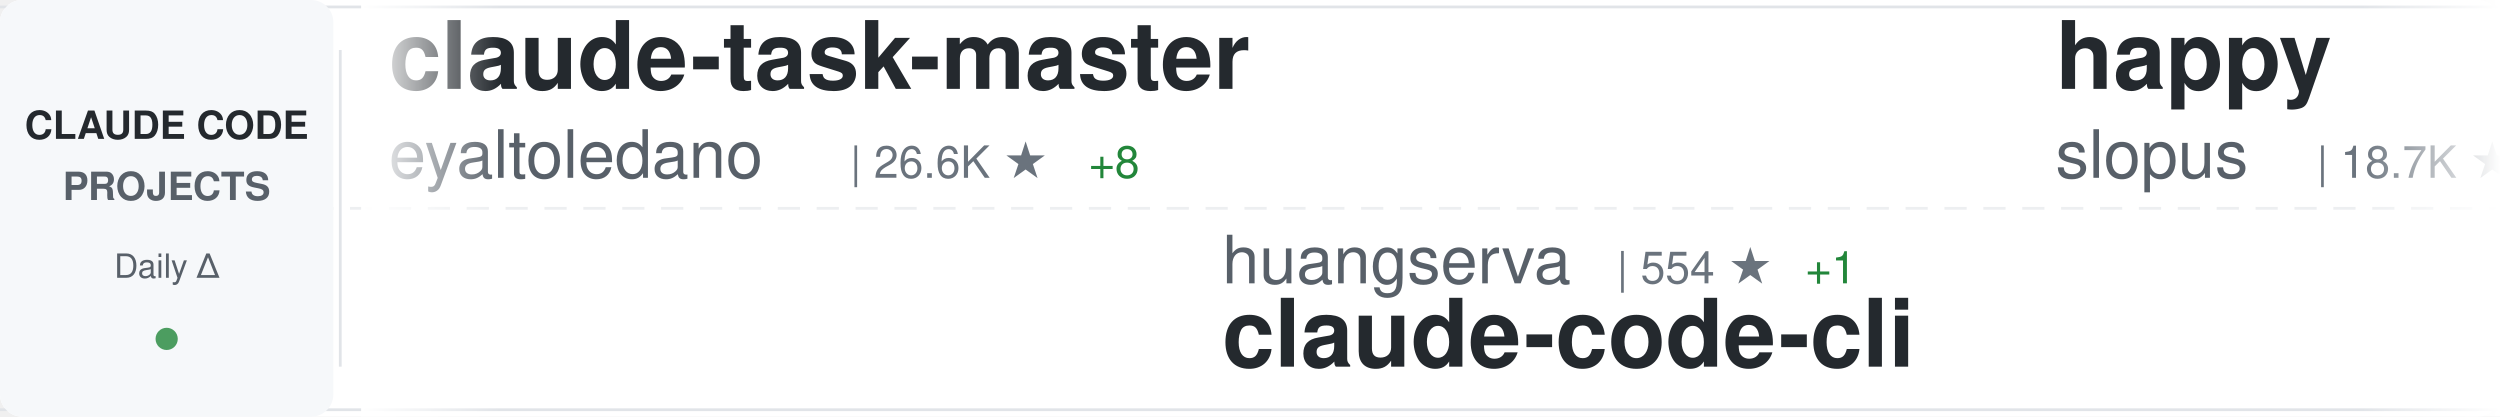
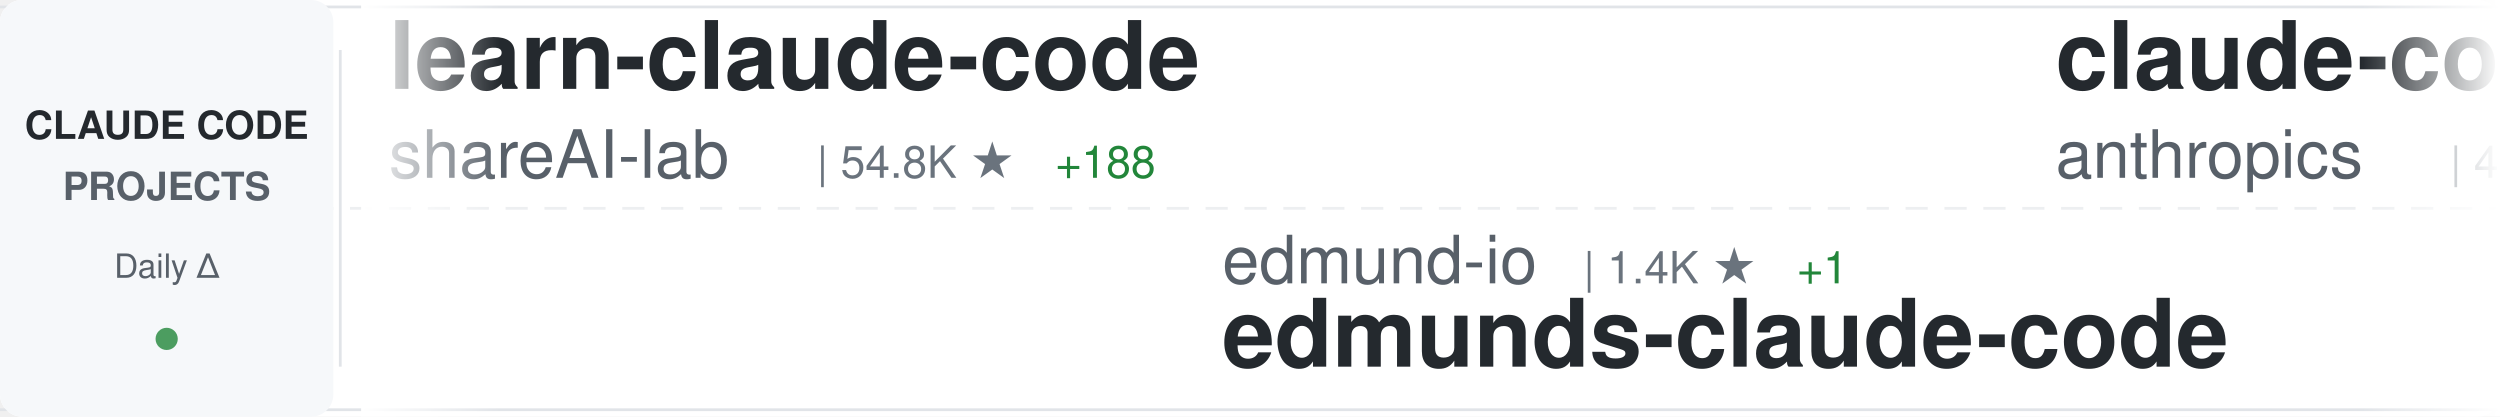
<svg xmlns="http://www.w3.org/2000/svg" width="900" height="150">
  <defs>
    <linearGradient id="awesomeLeftFade" x1="0%" y1="0%" x2="100%" y2="0%">
      <stop offset="0%" style="stop-color:#ffffff;stop-opacity:1" />
      <stop offset="100%" style="stop-color:#ffffff;stop-opacity:0" />
    </linearGradient>
    <linearGradient id="awesomeRightFade" x1="0%" y1="0%" x2="100%" y2="0%">
      <stop offset="0%" style="stop-color:#ffffff;stop-opacity:0" />
      <stop offset="100%" style="stop-color:#ffffff;stop-opacity:1" />
    </linearGradient>
  </defs>
  <rect width="900" height="150" fill="#ffffff" rx="8" />
  <rect x="0" y="2" width="900" height="1" fill="#e1e4e8" />
  <rect x="0" y="147" width="900" height="1" fill="#e1e4e8" />
  <line x1="0" y1="75" x2="900" y2="75" stroke="#e1e4e8" stroke-width="1" stroke-dasharray="8 6" opacity="0.6" />
  <rect x="0" y="0" width="120" height="150" fill="#f6f8fa" rx="8" />
  <text x="60" y="50" font-family="-apple-system, BlinkMacSystemFont, 'Segoe UI', Helvetica, Arial, sans-serif" font-size="14" font-weight="600" fill="#24292e" text-anchor="middle">CLAUDE CODE</text>
  <text x="60" y="72" font-family="-apple-system, BlinkMacSystemFont, 'Segoe UI', Helvetica, Arial, sans-serif" font-size="14" font-weight="600" fill="#586069" text-anchor="middle">PROJECTS</text>
  <text x="60" y="100" font-family="-apple-system, BlinkMacSystemFont, 'Segoe UI', Helvetica, Arial, sans-serif" font-size="12" font-weight="500" fill="#586069" text-anchor="middle">Daily Δ</text>
  <circle cx="60" cy="122" r="4" fill="#22863a" opacity="0.8" />
  <rect x="122" y="18" width="1" height="114" fill="#e1e4e8" />
  <clipPath id="awesomeTickerClip">
    <rect x="130" y="0" width="770" height="150" />
  </clipPath>
  <g clip-path="url(#awesomeTickerClip)">
    <g id="awesomeTickerItems">
      <animateTransform attributeName="transform" attributeType="XML" type="translate" from="0 0" to="-3000 0" dur="54s" repeatCount="indefinite" />
      <g transform="translate(0, 0)">
-         <text x="140" y="32" font-family="-apple-system, BlinkMacSystemFont, 'Segoe UI', Helvetica, Arial, sans-serif" font-size="34" font-weight="600" fill="#24292e">claude-task-master</text>
-         <text x="140" y="64" font-family="-apple-system, BlinkMacSystemFont, 'Segoe UI', Helvetica, Arial, sans-serif" font-size="24" font-weight="400" fill="#586069">eyaltoledano</text>
-         <text x="306" y="64" font-family="-apple-system, BlinkMacSystemFont, 'Segoe UI', Helvetica, Arial, sans-serif" font-size="16" font-weight="500" fill="#6a737d">| 26.6K ★</text>
-         <text x="392" y="64" font-family="-apple-system, BlinkMacSystemFont, 'Segoe UI', Helvetica, Arial, sans-serif" font-size="16" font-weight="500" fill="#22863a"> +8</text>
+         <text x="140" y="32" font-family="-apple-system, BlinkMacSystemFont, 'Segoe UI', Helvetica, Arial, sans-serif" font-size="34" font-weight="600" fill="#24292e">learn-claude-code</text>
+         <text x="140" y="64" font-family="-apple-system, BlinkMacSystemFont, 'Segoe UI', Helvetica, Arial, sans-serif" font-size="24" font-weight="400" fill="#586069">shareAI-lab</text>
+         <text x="294" y="64" font-family="-apple-system, BlinkMacSystemFont, 'Segoe UI', Helvetica, Arial, sans-serif" font-size="16" font-weight="500" fill="#6a737d">| 54.8K ★</text>
+         <text x="380" y="64" font-family="-apple-system, BlinkMacSystemFont, 'Segoe UI', Helvetica, Arial, sans-serif" font-size="16" font-weight="500" fill="#22863a"> +188</text>
      </g>
      <g transform="translate(300, 0)">
-         <text x="140" y="102" font-family="-apple-system, BlinkMacSystemFont, 'Segoe UI', Helvetica, Arial, sans-serif" font-size="24" font-weight="400" fill="#586069">huangserva</text>
-         <text x="282" y="102" font-family="-apple-system, BlinkMacSystemFont, 'Segoe UI', Helvetica, Arial, sans-serif" font-size="16" font-weight="500" fill="#6a737d">| 554 ★</text>
-         <text x="350" y="102" font-family="-apple-system, BlinkMacSystemFont, 'Segoe UI', Helvetica, Arial, sans-serif" font-size="16" font-weight="500" fill="#22863a"> +1</text>
-         <text x="140" y="132" font-family="-apple-system, BlinkMacSystemFont, 'Segoe UI', Helvetica, Arial, sans-serif" font-size="34" font-weight="600" fill="#24292e">claude-code-cli</text>
+         <text x="140" y="102" font-family="-apple-system, BlinkMacSystemFont, 'Segoe UI', Helvetica, Arial, sans-serif" font-size="24" font-weight="400" fill="#586069">edmund-io</text>
+         <text x="270" y="102" font-family="-apple-system, BlinkMacSystemFont, 'Segoe UI', Helvetica, Arial, sans-serif" font-size="16" font-weight="500" fill="#6a737d">| 1.4K ★</text>
+         <text x="347" y="102" font-family="-apple-system, BlinkMacSystemFont, 'Segoe UI', Helvetica, Arial, sans-serif" font-size="16" font-weight="500" fill="#22863a"> +1</text>
+         <text x="140" y="132" font-family="-apple-system, BlinkMacSystemFont, 'Segoe UI', Helvetica, Arial, sans-serif" font-size="34" font-weight="600" fill="#24292e">edmunds-claude-code</text>
      </g>
      <g transform="translate(600, 0)">
-         <text x="140" y="32" font-family="-apple-system, BlinkMacSystemFont, 'Segoe UI', Helvetica, Arial, sans-serif" font-size="34" font-weight="600" fill="#24292e">happy</text>
-         <text x="140" y="64" font-family="-apple-system, BlinkMacSystemFont, 'Segoe UI', Helvetica, Arial, sans-serif" font-size="24" font-weight="400" fill="#586069">slopus</text>
-         <text x="234" y="64" font-family="-apple-system, BlinkMacSystemFont, 'Segoe UI', Helvetica, Arial, sans-serif" font-size="16" font-weight="500" fill="#6a737d">| 18.7K ★</text>
-         <text x="320" y="64" font-family="-apple-system, BlinkMacSystemFont, 'Segoe UI', Helvetica, Arial, sans-serif" font-size="16" font-weight="500" fill="#22863a"> +63</text>
+         <text x="140" y="32" font-family="-apple-system, BlinkMacSystemFont, 'Segoe UI', Helvetica, Arial, sans-serif" font-size="34" font-weight="600" fill="#24292e">claude-code-security-rev...</text>
+         <text x="140" y="64" font-family="-apple-system, BlinkMacSystemFont, 'Segoe UI', Helvetica, Arial, sans-serif" font-size="24" font-weight="400" fill="#586069">anthropics</text>
+         <text x="282" y="64" font-family="-apple-system, BlinkMacSystemFont, 'Segoe UI', Helvetica, Arial, sans-serif" font-size="16" font-weight="500" fill="#6a737d">| 4.3K ★</text>
+         <text x="359" y="64" font-family="-apple-system, BlinkMacSystemFont, 'Segoe UI', Helvetica, Arial, sans-serif" font-size="16" font-weight="500" fill="#22863a"> +5</text>
      </g>
      <g transform="translate(900, 0)">
-         <text x="140" y="102" font-family="-apple-system, BlinkMacSystemFont, 'Segoe UI', Helvetica, Arial, sans-serif" font-size="24" font-weight="400" fill="#586069">andrew-kramer-inno</text>
-         <text x="378" y="102" font-family="-apple-system, BlinkMacSystemFont, 'Segoe UI', Helvetica, Arial, sans-serif" font-size="16" font-weight="500" fill="#6a737d">| 574 ★</text>
-         <text x="446" y="102" font-family="-apple-system, BlinkMacSystemFont, 'Segoe UI', Helvetica, Arial, sans-serif" font-size="16" font-weight="500" fill="#22863a"> +1</text>
-         <text x="140" y="132" font-family="-apple-system, BlinkMacSystemFont, 'Segoe UI', Helvetica, Arial, sans-serif" font-size="34" font-weight="600" fill="#24292e">claude-code-source-build</text>
+         <text x="140" y="102" font-family="-apple-system, BlinkMacSystemFont, 'Segoe UI', Helvetica, Arial, sans-serif" font-size="24" font-weight="400" fill="#586069">luyao618</text>
+         <text x="258" y="102" font-family="-apple-system, BlinkMacSystemFont, 'Segoe UI', Helvetica, Arial, sans-serif" font-size="16" font-weight="500" fill="#6a737d">| 1.2K ★</text>
+         <text x="335" y="102" font-family="-apple-system, BlinkMacSystemFont, 'Segoe UI', Helvetica, Arial, sans-serif" font-size="16" font-weight="500" fill="#22863a"> +8</text>
+         <text x="140" y="132" font-family="-apple-system, BlinkMacSystemFont, 'Segoe UI', Helvetica, Arial, sans-serif" font-size="34" font-weight="600" fill="#24292e">Claude-Code-Source-Study</text>
      </g>
      <g transform="translate(1200, 0)">
-         <text x="140" y="32" font-family="-apple-system, BlinkMacSystemFont, 'Segoe UI', Helvetica, Arial, sans-serif" font-size="34" font-weight="600" fill="#24292e">claude-code-system-promp...</text>
-         <text x="140" y="64" font-family="-apple-system, BlinkMacSystemFont, 'Segoe UI', Helvetica, Arial, sans-serif" font-size="24" font-weight="400" fill="#586069">Piebald-AI</text>
-         <text x="282" y="64" font-family="-apple-system, BlinkMacSystemFont, 'Segoe UI', Helvetica, Arial, sans-serif" font-size="16" font-weight="500" fill="#6a737d">| 9.1K ★</text>
-         <text x="359" y="64" font-family="-apple-system, BlinkMacSystemFont, 'Segoe UI', Helvetica, Arial, sans-serif" font-size="16" font-weight="500" fill="#22863a"> +36</text>
+         <text x="140" y="32" font-family="-apple-system, BlinkMacSystemFont, 'Segoe UI', Helvetica, Arial, sans-serif" font-size="34" font-weight="600" fill="#24292e">gstack</text>
+         <text x="140" y="64" font-family="-apple-system, BlinkMacSystemFont, 'Segoe UI', Helvetica, Arial, sans-serif" font-size="24" font-weight="400" fill="#586069">garrytan</text>
+         <text x="258" y="64" font-family="-apple-system, BlinkMacSystemFont, 'Segoe UI', Helvetica, Arial, sans-serif" font-size="16" font-weight="500" fill="#6a737d">| 77.3K ★</text>
+         <text x="344" y="64" font-family="-apple-system, BlinkMacSystemFont, 'Segoe UI', Helvetica, Arial, sans-serif" font-size="16" font-weight="500" fill="#22863a"> +1.2K</text>
      </g>
      <g transform="translate(1500, 0)">
-         <text x="140" y="102" font-family="-apple-system, BlinkMacSystemFont, 'Segoe UI', Helvetica, Arial, sans-serif" font-size="24" font-weight="400" fill="#586069">router-for-me</text>
-         <text x="318" y="102" font-family="-apple-system, BlinkMacSystemFont, 'Segoe UI', Helvetica, Arial, sans-serif" font-size="16" font-weight="500" fill="#6a737d">| 27.2K ★</text>
-         <text x="404" y="102" font-family="-apple-system, BlinkMacSystemFont, 'Segoe UI', Helvetica, Arial, sans-serif" font-size="16" font-weight="500" fill="#22863a"> +192</text>
-         <text x="140" y="132" font-family="-apple-system, BlinkMacSystemFont, 'Segoe UI', Helvetica, Arial, sans-serif" font-size="34" font-weight="600" fill="#24292e">CLIProxyAPI</text>
+         <text x="140" y="102" font-family="-apple-system, BlinkMacSystemFont, 'Segoe UI', Helvetica, Arial, sans-serif" font-size="24" font-weight="400" fill="#586069">guanshan</text>
+         <text x="258" y="102" font-family="-apple-system, BlinkMacSystemFont, 'Segoe UI', Helvetica, Arial, sans-serif" font-size="16" font-weight="500" fill="#6a737d">| 55 ★</text>
+         <text x="140" y="132" font-family="-apple-system, BlinkMacSystemFont, 'Segoe UI', Helvetica, Arial, sans-serif" font-size="34" font-weight="600" fill="#24292e">ClaudeCode</text>
      </g>
      <g transform="translate(1800, 0)">
-         <text x="140" y="32" font-family="-apple-system, BlinkMacSystemFont, 'Segoe UI', Helvetica, Arial, sans-serif" font-size="34" font-weight="600" fill="#24292e">claude-code-tudou</text>
-         <text x="140" y="64" font-family="-apple-system, BlinkMacSystemFont, 'Segoe UI', Helvetica, Arial, sans-serif" font-size="24" font-weight="400" fill="#586069">AICoderTudou</text>
-         <text x="306" y="64" font-family="-apple-system, BlinkMacSystemFont, 'Segoe UI', Helvetica, Arial, sans-serif" font-size="16" font-weight="500" fill="#6a737d">| 490 ★</text>
-         <text x="374" y="64" font-family="-apple-system, BlinkMacSystemFont, 'Segoe UI', Helvetica, Arial, sans-serif" font-size="16" font-weight="500" fill="#22863a"> +4</text>
+         <text x="140" y="32" font-family="-apple-system, BlinkMacSystemFont, 'Segoe UI', Helvetica, Arial, sans-serif" font-size="34" font-weight="600" fill="#24292e">claude-code-my-workflow</text>
+         <text x="140" y="64" font-family="-apple-system, BlinkMacSystemFont, 'Segoe UI', Helvetica, Arial, sans-serif" font-size="24" font-weight="400" fill="#586069">pedrohcgs</text>
+         <text x="270" y="64" font-family="-apple-system, BlinkMacSystemFont, 'Segoe UI', Helvetica, Arial, sans-serif" font-size="16" font-weight="500" fill="#6a737d">| 944 ★</text>
+         <text x="338" y="64" font-family="-apple-system, BlinkMacSystemFont, 'Segoe UI', Helvetica, Arial, sans-serif" font-size="16" font-weight="500" fill="#22863a"> +2</text>
      </g>
      <g transform="translate(2100, 0)">
-         <text x="140" y="102" font-family="-apple-system, BlinkMacSystemFont, 'Segoe UI', Helvetica, Arial, sans-serif" font-size="24" font-weight="400" fill="#586069">feiskyer</text>
-         <text x="258" y="102" font-family="-apple-system, BlinkMacSystemFont, 'Segoe UI', Helvetica, Arial, sans-serif" font-size="16" font-weight="500" fill="#6a737d">| 1.4K ★</text>
-         <text x="335" y="102" font-family="-apple-system, BlinkMacSystemFont, 'Segoe UI', Helvetica, Arial, sans-serif" font-size="16" font-weight="500" fill="#22863a"> +2</text>
-         <text x="140" y="132" font-family="-apple-system, BlinkMacSystemFont, 'Segoe UI', Helvetica, Arial, sans-serif" font-size="34" font-weight="600" fill="#24292e">claude-code-settings</text>
+         <text x="140" y="102" font-family="-apple-system, BlinkMacSystemFont, 'Segoe UI', Helvetica, Arial, sans-serif" font-size="24" font-weight="400" fill="#586069">darcyegb</text>
+         <text x="258" y="102" font-family="-apple-system, BlinkMacSystemFont, 'Segoe UI', Helvetica, Arial, sans-serif" font-size="16" font-weight="500" fill="#6a737d">| 662 ★</text>
+         <text x="140" y="132" font-family="-apple-system, BlinkMacSystemFont, 'Segoe UI', Helvetica, Arial, sans-serif" font-size="34" font-weight="600" fill="#24292e">ClaudeCodeAgents</text>
      </g>
      <g transform="translate(2400, 0)">
-         <text x="140" y="32" font-family="-apple-system, BlinkMacSystemFont, 'Segoe UI', Helvetica, Arial, sans-serif" font-size="34" font-weight="600" fill="#24292e">claudecodeui</text>
-         <text x="140" y="64" font-family="-apple-system, BlinkMacSystemFont, 'Segoe UI', Helvetica, Arial, sans-serif" font-size="24" font-weight="400" fill="#586069">siteboon</text>
-         <text x="258" y="64" font-family="-apple-system, BlinkMacSystemFont, 'Segoe UI', Helvetica, Arial, sans-serif" font-size="16" font-weight="500" fill="#6a737d">| 10.0K ★</text>
-         <text x="344" y="64" font-family="-apple-system, BlinkMacSystemFont, 'Segoe UI', Helvetica, Arial, sans-serif" font-size="16" font-weight="500" fill="#22863a"> +29</text>
+         <text x="140" y="32" font-family="-apple-system, BlinkMacSystemFont, 'Segoe UI', Helvetica, Arial, sans-serif" font-size="34" font-weight="600" fill="#24292e">claude-code-best-practic...</text>
+         <text x="140" y="64" font-family="-apple-system, BlinkMacSystemFont, 'Segoe UI', Helvetica, Arial, sans-serif" font-size="24" font-weight="400" fill="#586069">shanraisshan</text>
+         <text x="306" y="64" font-family="-apple-system, BlinkMacSystemFont, 'Segoe UI', Helvetica, Arial, sans-serif" font-size="16" font-weight="500" fill="#6a737d">| 46.5K ★</text>
+         <text x="392" y="64" font-family="-apple-system, BlinkMacSystemFont, 'Segoe UI', Helvetica, Arial, sans-serif" font-size="16" font-weight="500" fill="#22863a"> +348</text>
      </g>
      <g transform="translate(2700, 0)">
-         <text x="140" y="102" font-family="-apple-system, BlinkMacSystemFont, 'Segoe UI', Helvetica, Arial, sans-serif" font-size="24" font-weight="400" fill="#586069">zstmfhy</text>
-         <text x="246" y="102" font-family="-apple-system, BlinkMacSystemFont, 'Segoe UI', Helvetica, Arial, sans-serif" font-size="16" font-weight="500" fill="#6a737d">| 192 ★</text>
-         <text x="140" y="132" font-family="-apple-system, BlinkMacSystemFont, 'Segoe UI', Helvetica, Arial, sans-serif" font-size="34" font-weight="600" fill="#24292e">Claude-code</text>
+         <text x="140" y="102" font-family="-apple-system, BlinkMacSystemFont, 'Segoe UI', Helvetica, Arial, sans-serif" font-size="24" font-weight="400" fill="#586069">ykdojo</text>
+         <text x="234" y="102" font-family="-apple-system, BlinkMacSystemFont, 'Segoe UI', Helvetica, Arial, sans-serif" font-size="16" font-weight="500" fill="#6a737d">| 7.8K ★</text>
+         <text x="311" y="102" font-family="-apple-system, BlinkMacSystemFont, 'Segoe UI', Helvetica, Arial, sans-serif" font-size="16" font-weight="500" fill="#22863a"> +23</text>
+         <text x="140" y="132" font-family="-apple-system, BlinkMacSystemFont, 'Segoe UI', Helvetica, Arial, sans-serif" font-size="34" font-weight="600" fill="#24292e">claude-code-tips</text>
      </g>
      <g transform="translate(3000, 0)">
-         <text x="140" y="32" font-family="-apple-system, BlinkMacSystemFont, 'Segoe UI', Helvetica, Arial, sans-serif" font-size="34" font-weight="600" fill="#24292e">claude-task-master</text>
-         <text x="140" y="64" font-family="-apple-system, BlinkMacSystemFont, 'Segoe UI', Helvetica, Arial, sans-serif" font-size="24" font-weight="400" fill="#586069">eyaltoledano</text>
-         <text x="306" y="64" font-family="-apple-system, BlinkMacSystemFont, 'Segoe UI', Helvetica, Arial, sans-serif" font-size="16" font-weight="500" fill="#6a737d">| 26.6K ★</text>
-         <text x="392" y="64" font-family="-apple-system, BlinkMacSystemFont, 'Segoe UI', Helvetica, Arial, sans-serif" font-size="16" font-weight="500" fill="#22863a"> +8</text>
+         <text x="140" y="32" font-family="-apple-system, BlinkMacSystemFont, 'Segoe UI', Helvetica, Arial, sans-serif" font-size="34" font-weight="600" fill="#24292e">learn-claude-code</text>
+         <text x="140" y="64" font-family="-apple-system, BlinkMacSystemFont, 'Segoe UI', Helvetica, Arial, sans-serif" font-size="24" font-weight="400" fill="#586069">shareAI-lab</text>
+         <text x="294" y="64" font-family="-apple-system, BlinkMacSystemFont, 'Segoe UI', Helvetica, Arial, sans-serif" font-size="16" font-weight="500" fill="#6a737d">| 54.8K ★</text>
+         <text x="380" y="64" font-family="-apple-system, BlinkMacSystemFont, 'Segoe UI', Helvetica, Arial, sans-serif" font-size="16" font-weight="500" fill="#22863a"> +188</text>
      </g>
      <g transform="translate(3300, 0)">
-         <text x="140" y="102" font-family="-apple-system, BlinkMacSystemFont, 'Segoe UI', Helvetica, Arial, sans-serif" font-size="24" font-weight="400" fill="#586069">huangserva</text>
-         <text x="282" y="102" font-family="-apple-system, BlinkMacSystemFont, 'Segoe UI', Helvetica, Arial, sans-serif" font-size="16" font-weight="500" fill="#6a737d">| 554 ★</text>
-         <text x="350" y="102" font-family="-apple-system, BlinkMacSystemFont, 'Segoe UI', Helvetica, Arial, sans-serif" font-size="16" font-weight="500" fill="#22863a"> +1</text>
-         <text x="140" y="132" font-family="-apple-system, BlinkMacSystemFont, 'Segoe UI', Helvetica, Arial, sans-serif" font-size="34" font-weight="600" fill="#24292e">claude-code-cli</text>
+         <text x="140" y="102" font-family="-apple-system, BlinkMacSystemFont, 'Segoe UI', Helvetica, Arial, sans-serif" font-size="24" font-weight="400" fill="#586069">edmund-io</text>
+         <text x="270" y="102" font-family="-apple-system, BlinkMacSystemFont, 'Segoe UI', Helvetica, Arial, sans-serif" font-size="16" font-weight="500" fill="#6a737d">| 1.4K ★</text>
+         <text x="347" y="102" font-family="-apple-system, BlinkMacSystemFont, 'Segoe UI', Helvetica, Arial, sans-serif" font-size="16" font-weight="500" fill="#22863a"> +1</text>
+         <text x="140" y="132" font-family="-apple-system, BlinkMacSystemFont, 'Segoe UI', Helvetica, Arial, sans-serif" font-size="34" font-weight="600" fill="#24292e">edmunds-claude-code</text>
      </g>
      <g transform="translate(3600, 0)">
-         <text x="140" y="32" font-family="-apple-system, BlinkMacSystemFont, 'Segoe UI', Helvetica, Arial, sans-serif" font-size="34" font-weight="600" fill="#24292e">happy</text>
-         <text x="140" y="64" font-family="-apple-system, BlinkMacSystemFont, 'Segoe UI', Helvetica, Arial, sans-serif" font-size="24" font-weight="400" fill="#586069">slopus</text>
-         <text x="234" y="64" font-family="-apple-system, BlinkMacSystemFont, 'Segoe UI', Helvetica, Arial, sans-serif" font-size="16" font-weight="500" fill="#6a737d">| 18.7K ★</text>
-         <text x="320" y="64" font-family="-apple-system, BlinkMacSystemFont, 'Segoe UI', Helvetica, Arial, sans-serif" font-size="16" font-weight="500" fill="#22863a"> +63</text>
+         <text x="140" y="32" font-family="-apple-system, BlinkMacSystemFont, 'Segoe UI', Helvetica, Arial, sans-serif" font-size="34" font-weight="600" fill="#24292e">claude-code-security-rev...</text>
+         <text x="140" y="64" font-family="-apple-system, BlinkMacSystemFont, 'Segoe UI', Helvetica, Arial, sans-serif" font-size="24" font-weight="400" fill="#586069">anthropics</text>
+         <text x="282" y="64" font-family="-apple-system, BlinkMacSystemFont, 'Segoe UI', Helvetica, Arial, sans-serif" font-size="16" font-weight="500" fill="#6a737d">| 4.3K ★</text>
+         <text x="359" y="64" font-family="-apple-system, BlinkMacSystemFont, 'Segoe UI', Helvetica, Arial, sans-serif" font-size="16" font-weight="500" fill="#22863a"> +5</text>
      </g>
      <g transform="translate(3900, 0)">
-         <text x="140" y="102" font-family="-apple-system, BlinkMacSystemFont, 'Segoe UI', Helvetica, Arial, sans-serif" font-size="24" font-weight="400" fill="#586069">andrew-kramer-inno</text>
-         <text x="378" y="102" font-family="-apple-system, BlinkMacSystemFont, 'Segoe UI', Helvetica, Arial, sans-serif" font-size="16" font-weight="500" fill="#6a737d">| 574 ★</text>
-         <text x="446" y="102" font-family="-apple-system, BlinkMacSystemFont, 'Segoe UI', Helvetica, Arial, sans-serif" font-size="16" font-weight="500" fill="#22863a"> +1</text>
-         <text x="140" y="132" font-family="-apple-system, BlinkMacSystemFont, 'Segoe UI', Helvetica, Arial, sans-serif" font-size="34" font-weight="600" fill="#24292e">claude-code-source-build</text>
+         <text x="140" y="102" font-family="-apple-system, BlinkMacSystemFont, 'Segoe UI', Helvetica, Arial, sans-serif" font-size="24" font-weight="400" fill="#586069">luyao618</text>
+         <text x="258" y="102" font-family="-apple-system, BlinkMacSystemFont, 'Segoe UI', Helvetica, Arial, sans-serif" font-size="16" font-weight="500" fill="#6a737d">| 1.2K ★</text>
+         <text x="335" y="102" font-family="-apple-system, BlinkMacSystemFont, 'Segoe UI', Helvetica, Arial, sans-serif" font-size="16" font-weight="500" fill="#22863a"> +8</text>
+         <text x="140" y="132" font-family="-apple-system, BlinkMacSystemFont, 'Segoe UI', Helvetica, Arial, sans-serif" font-size="34" font-weight="600" fill="#24292e">Claude-Code-Source-Study</text>
      </g>
    </g>
  </g>
  <rect x="130" y="0" width="50" height="150" fill="url(#awesomeLeftFade)" />
  <rect x="850" y="0" width="50" height="150" fill="url(#awesomeRightFade)" />
</svg>
